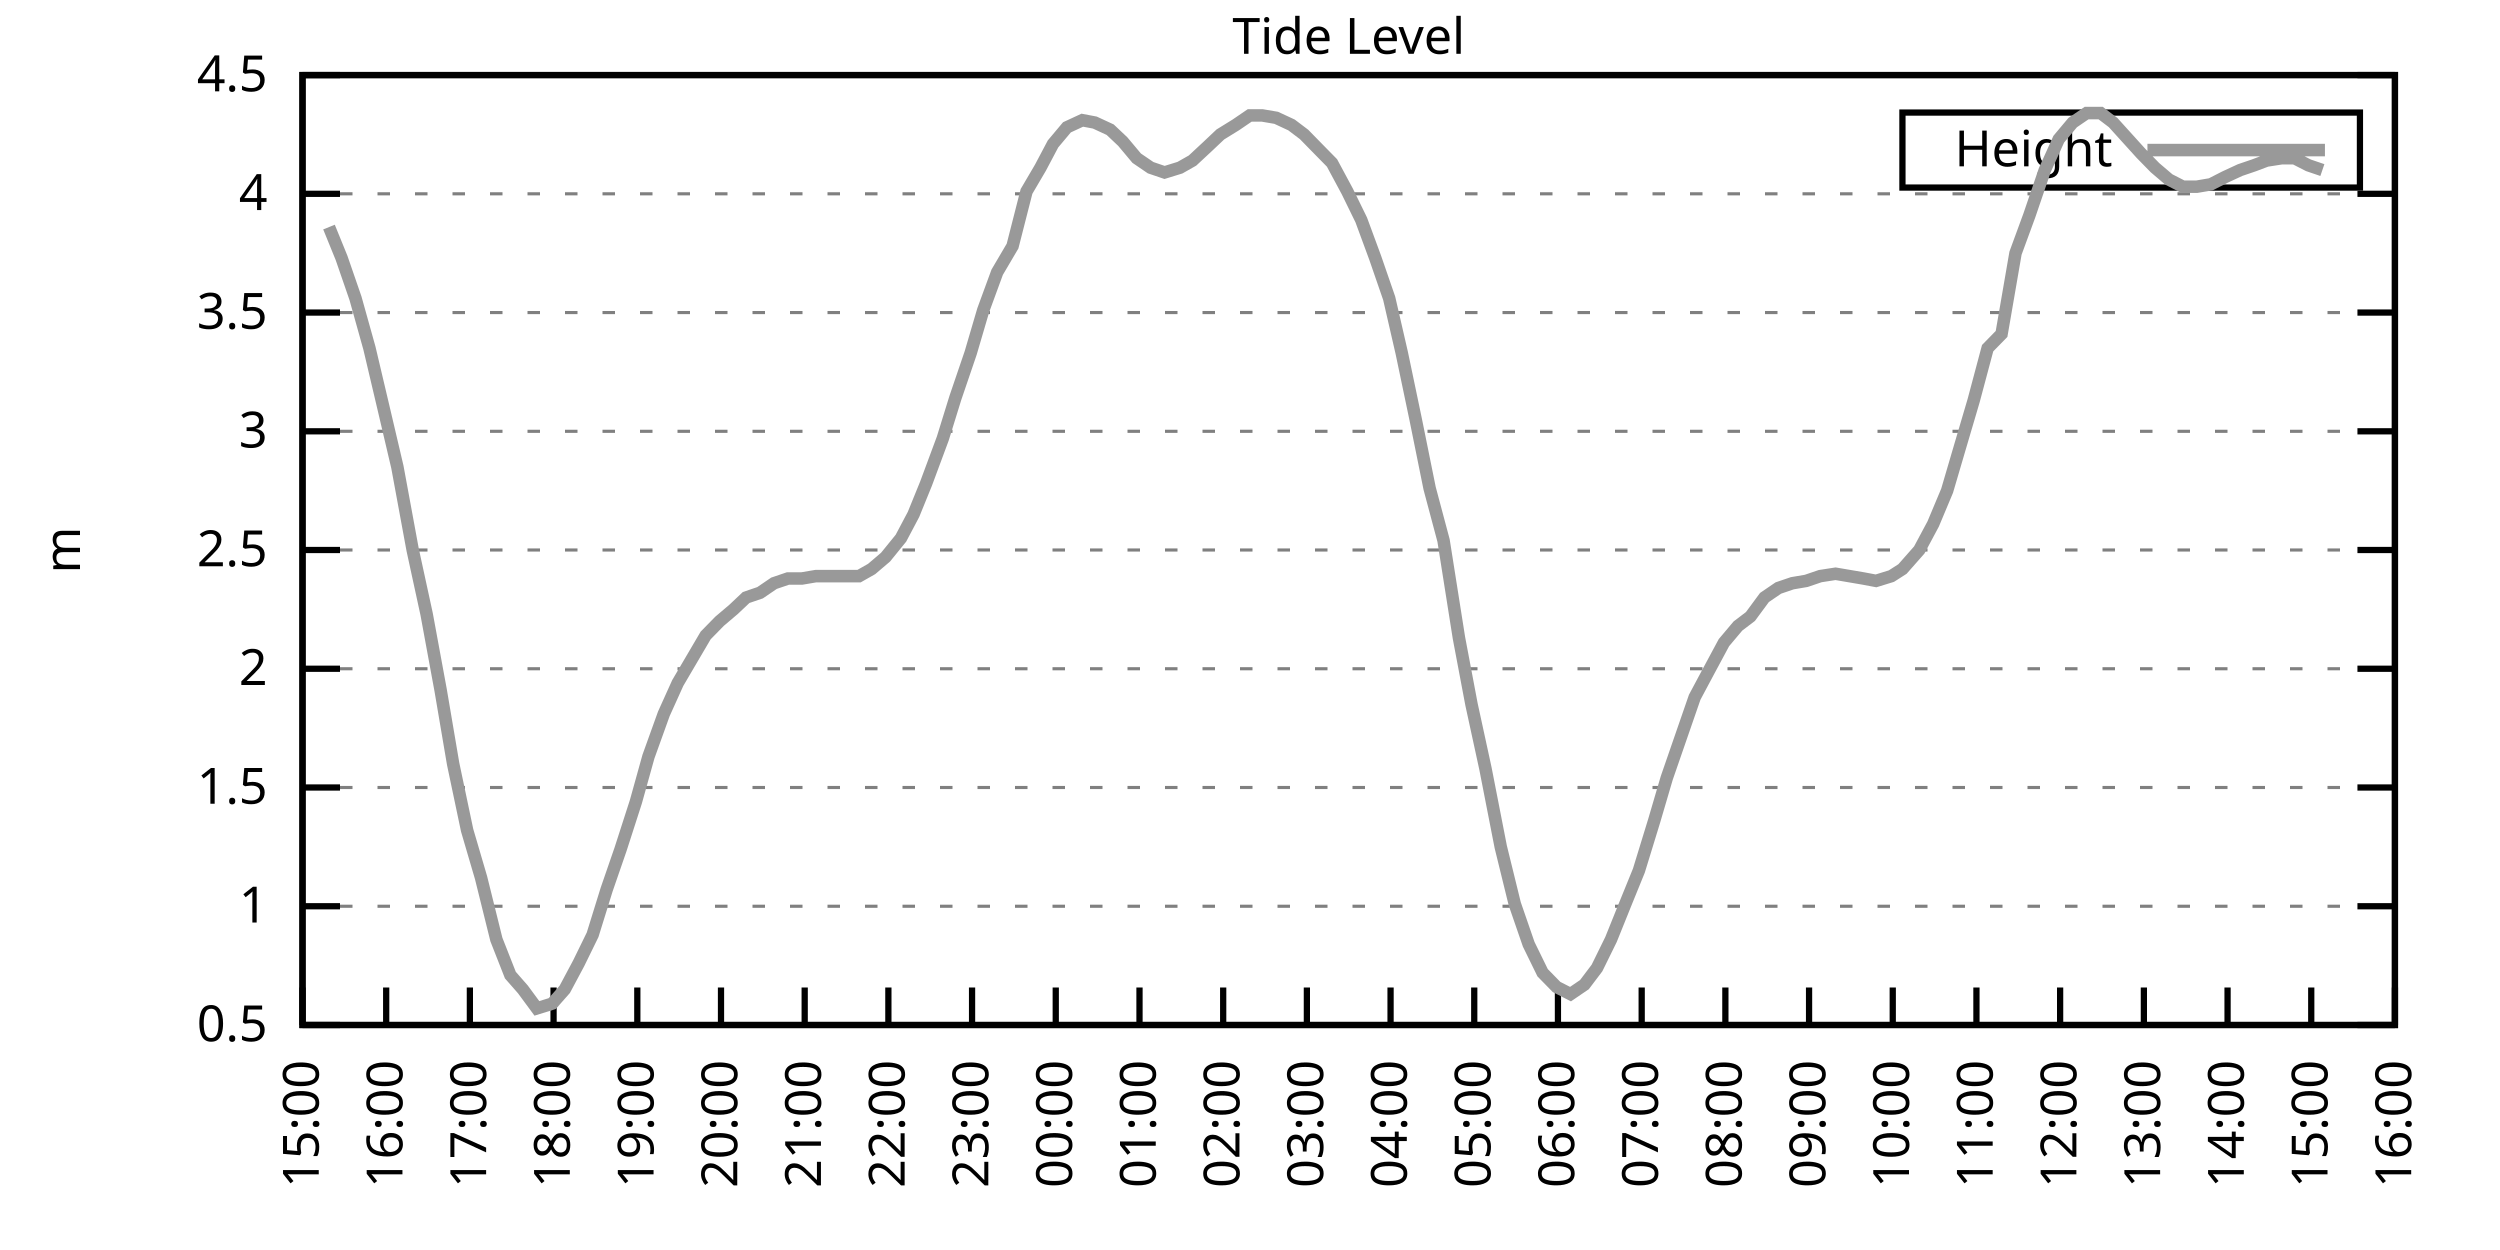
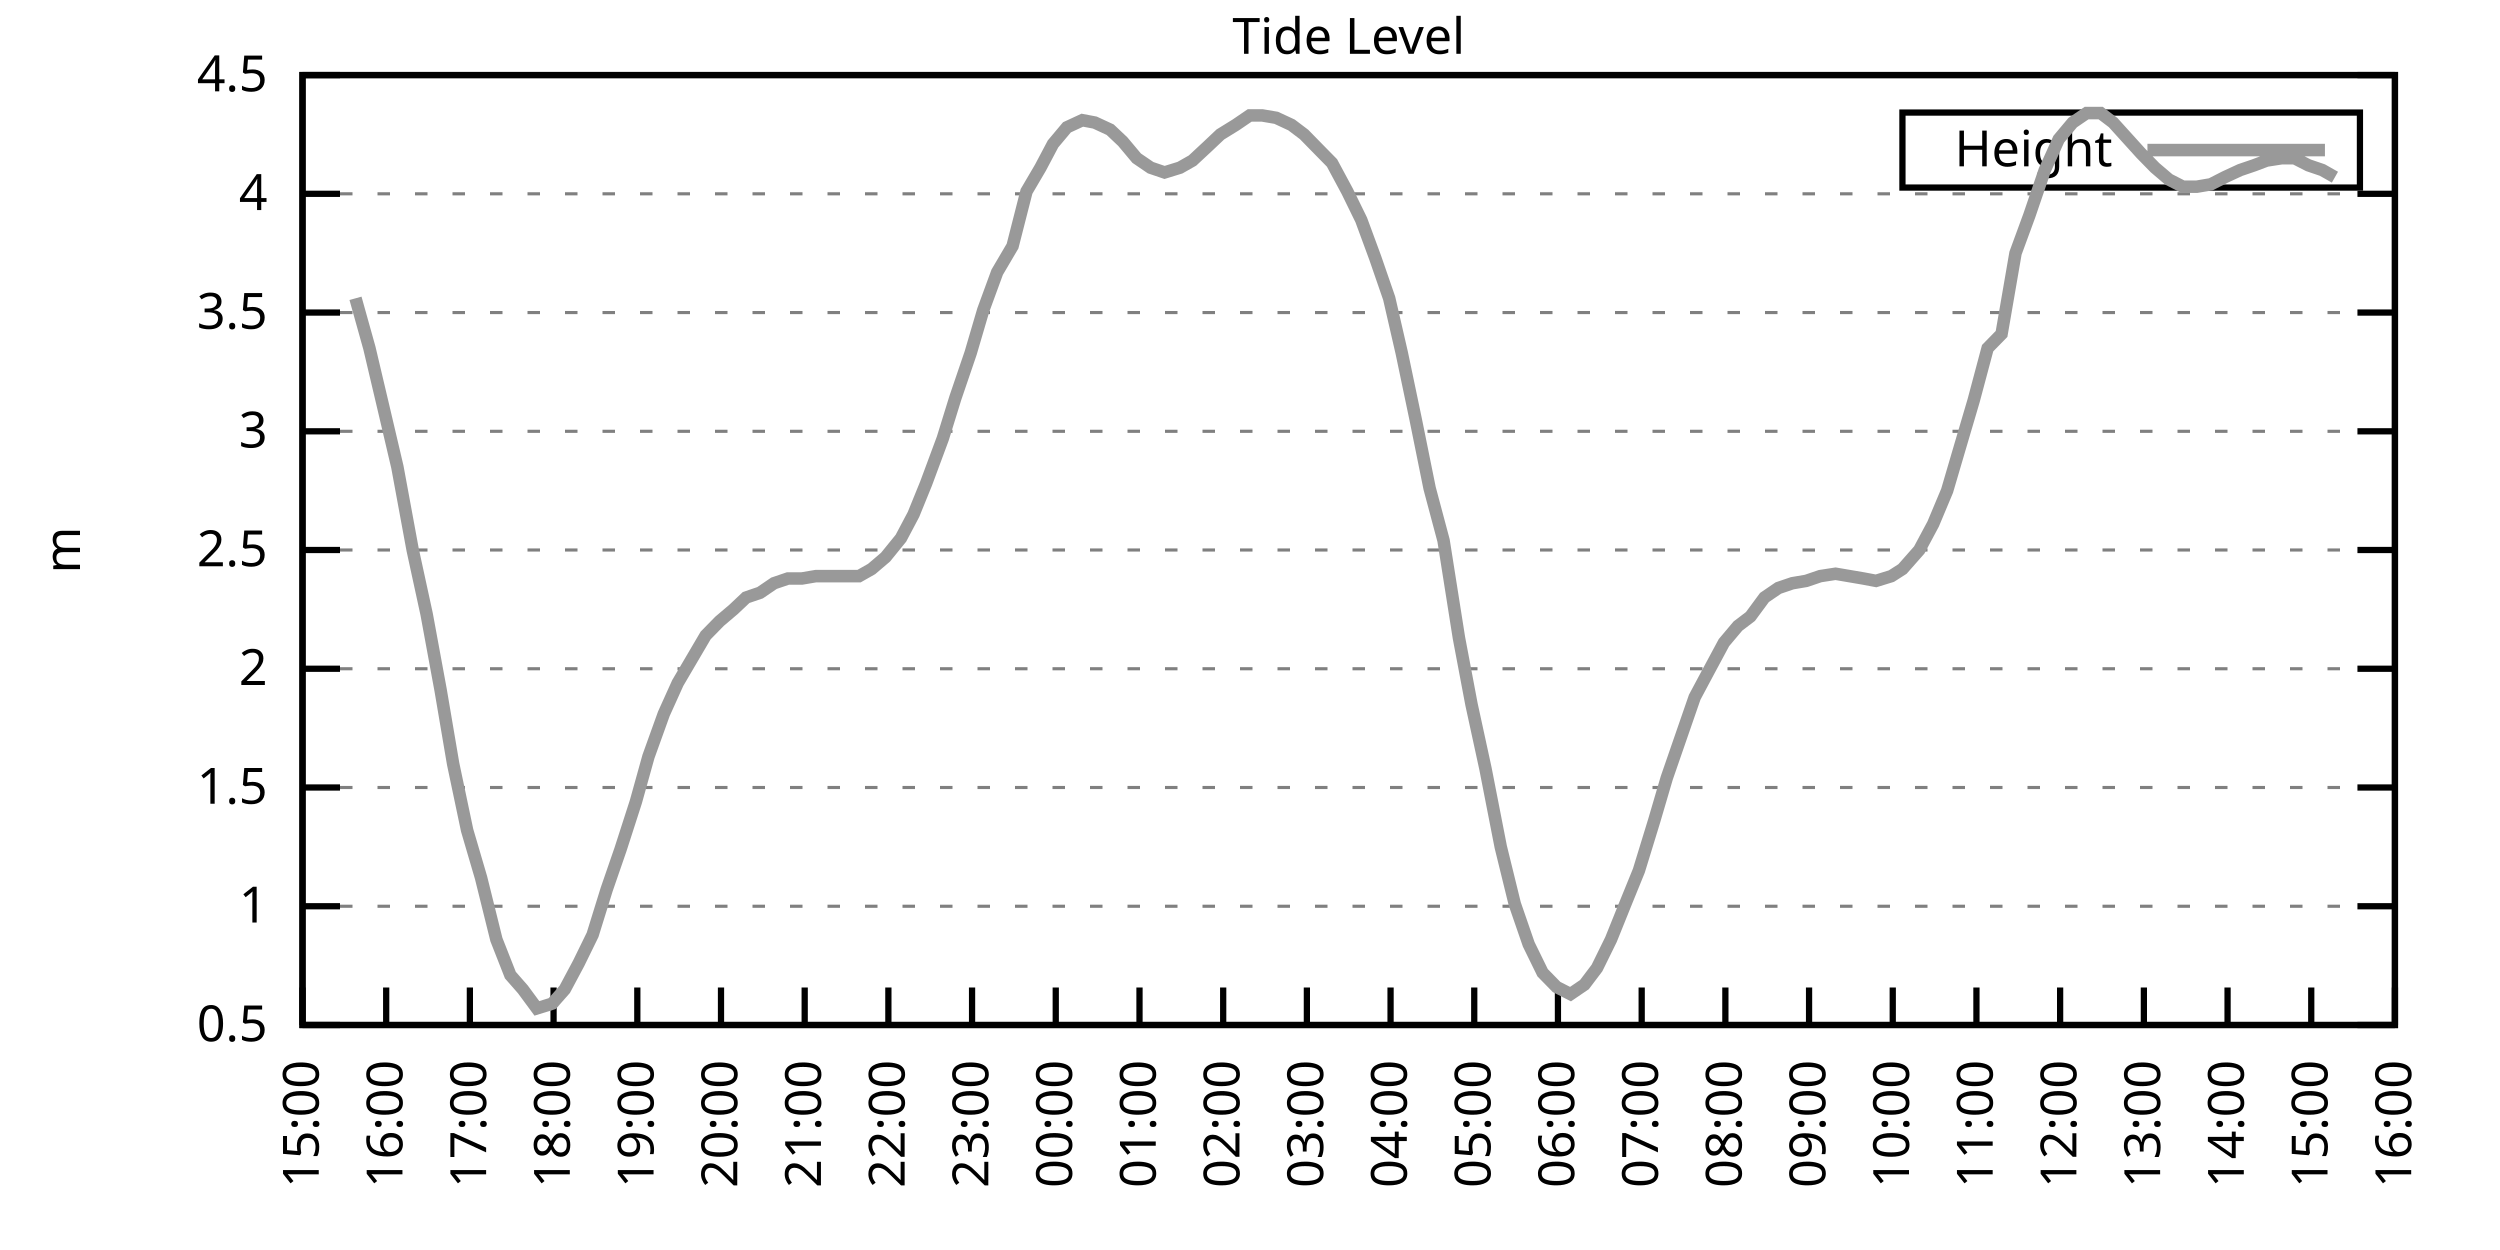
<svg xmlns="http://www.w3.org/2000/svg" xmlns:xlink="http://www.w3.org/1999/xlink" width="400" height="200" viewBox="0 0 400 200">
  <g id="gnuplot_canvas">
    <rect x="0" y="0" width="400" height="200" fill="none" />
    <defs>
      <circle id="gpDot" r="0.5" stroke-width="0.5" stroke="currentColor" />
      <path id="gpPt0" stroke-width="0.333" stroke="currentColor" d="M-1,0 h2 M0,-1 v2" />
      <path id="gpPt1" stroke-width="0.333" stroke="currentColor" d="M-1,-1 L1,1 M1,-1 L-1,1" />
      <path id="gpPt2" stroke-width="0.333" stroke="currentColor" d="M-1,0 L1,0 M0,-1 L0,1 M-1,-1 L1,1 M-1,1 L1,-1" />
      <rect id="gpPt3" stroke-width="0.333" stroke="currentColor" x="-1" y="-1" width="2" height="2" />
      <rect id="gpPt4" stroke-width="0.333" stroke="currentColor" fill="currentColor" x="-1" y="-1" width="2" height="2" />
      <circle id="gpPt5" stroke-width="0.333" stroke="currentColor" cx="0" cy="0" r="1" />
      <use xlink:href="#gpPt5" id="gpPt6" fill="currentColor" stroke="none" />
      <path id="gpPt7" stroke-width="0.333" stroke="currentColor" d="M0,-1.33 L-1.33,0.67 L1.33,0.67 z" />
      <use xlink:href="#gpPt7" id="gpPt8" fill="currentColor" stroke="none" />
      <use xlink:href="#gpPt7" id="gpPt9" stroke="currentColor" transform="rotate(180)" />
      <use xlink:href="#gpPt9" id="gpPt10" fill="currentColor" stroke="none" />
      <use xlink:href="#gpPt3" id="gpPt11" stroke="currentColor" transform="rotate(45)" />
      <use xlink:href="#gpPt11" id="gpPt12" fill="currentColor" stroke="none" />
      <path id="gpPt13" stroke-width="0.333" stroke="currentColor" d="M0,1.330 L1.265,0.411 L0.782,-1.067 L-0.782,-1.076 L-1.265,0.411 z" />
      <use xlink:href="#gpPt13" id="gpPt14" fill="currentColor" stroke="none" />
      <filter id="textbox" filterUnits="objectBoundingBox" x="0" y="0" height="1" width="1">
        <feFlood flood-color="white" flood-opacity="1" result="bgnd" />
        <feComposite in="SourceGraphic" in2="bgnd" operator="atop" />
      </filter>
      <filter id="greybox" filterUnits="objectBoundingBox" x="0" y="0" height="1" width="1">
        <feFlood flood-color="lightgrey" flood-opacity="1" result="grey" />
        <feComposite in="SourceGraphic" in2="grey" operator="atop" />
      </filter>
    </defs>
    <g fill="none" color="white" stroke="currentColor" stroke-width="1.00" stroke-linecap="butt" stroke-linejoin="miter">
</g>
    <g fill="none" color="black" stroke="currentColor" stroke-width="1.00" stroke-linecap="butt" stroke-linejoin="miter">
      <g stroke="none" shape-rendering="crispEdges">
        <polygon fill="rgb(255, 255, 255)" points="48.40,164.00 383.18,164.00 383.18,12.02 48.40,12.02 " />
      </g>
    </g>
    <g fill="none" color="black" stroke="currentColor" stroke-width="1.00" stroke-linecap="butt" stroke-linejoin="miter">
</g>
    <g fill="none" color="black" stroke="black" stroke-width="0.50" stroke-linecap="butt" stroke-linejoin="miter">
</g>
    <g fill="none" color="gray" stroke="currentColor" stroke-width="0.50" stroke-linecap="butt" stroke-linejoin="miter">
      <path stroke="gray" stroke-dasharray="2,4" class="gridline" d="M48.40,164.00 L383.19,164.00  " />
    </g>
    <g fill="none" color="gray" stroke="gray" stroke-width="1.00" stroke-linecap="butt" stroke-linejoin="miter">
</g>
    <g fill="none" color="black" stroke="currentColor" stroke-width="1.00" stroke-linecap="butt" stroke-linejoin="miter">
      <path stroke="black" d="M48.40,164.00 L54.40,164.00 M383.19,164.00 L377.19,164.00  " />
      <g transform="translate(42.80,166.60)" stroke="none" fill="black" font-family="Sans" font-size="8.00" text-anchor="end">
        <text>
          <tspan font-family="Sans"> 0.5</tspan>
        </text>
      </g>
    </g>
    <g fill="none" color="black" stroke="currentColor" stroke-width="1.00" stroke-linecap="butt" stroke-linejoin="miter">
</g>
    <g fill="none" color="black" stroke="black" stroke-width="0.50" stroke-linecap="butt" stroke-linejoin="miter">
</g>
    <g fill="none" color="gray" stroke="currentColor" stroke-width="0.50" stroke-linecap="butt" stroke-linejoin="miter">
      <path stroke="gray" stroke-dasharray="2,4" class="gridline" d="M48.40,145.00 L383.19,145.00  " />
    </g>
    <g fill="none" color="gray" stroke="gray" stroke-width="1.00" stroke-linecap="butt" stroke-linejoin="miter">
</g>
    <g fill="none" color="black" stroke="currentColor" stroke-width="1.00" stroke-linecap="butt" stroke-linejoin="miter">
      <path stroke="black" d="M48.40,145.00 L54.40,145.00 M383.19,145.00 L377.19,145.00  " />
      <g transform="translate(42.80,147.60)" stroke="none" fill="black" font-family="Sans" font-size="8.00" text-anchor="end">
        <text>
          <tspan font-family="Sans"> 1</tspan>
        </text>
      </g>
    </g>
    <g fill="none" color="black" stroke="currentColor" stroke-width="1.00" stroke-linecap="butt" stroke-linejoin="miter">
</g>
    <g fill="none" color="black" stroke="black" stroke-width="0.50" stroke-linecap="butt" stroke-linejoin="miter">
</g>
    <g fill="none" color="gray" stroke="currentColor" stroke-width="0.50" stroke-linecap="butt" stroke-linejoin="miter">
      <path stroke="gray" stroke-dasharray="2,4" class="gridline" d="M48.40,126.00 L383.19,126.00  " />
    </g>
    <g fill="none" color="gray" stroke="gray" stroke-width="1.00" stroke-linecap="butt" stroke-linejoin="miter">
</g>
    <g fill="none" color="black" stroke="currentColor" stroke-width="1.00" stroke-linecap="butt" stroke-linejoin="miter">
      <path stroke="black" d="M48.40,126.00 L54.40,126.00 M383.19,126.00 L377.19,126.00  " />
      <g transform="translate(42.80,128.60)" stroke="none" fill="black" font-family="Sans" font-size="8.00" text-anchor="end">
        <text>
          <tspan font-family="Sans"> 1.5</tspan>
        </text>
      </g>
    </g>
    <g fill="none" color="black" stroke="currentColor" stroke-width="1.00" stroke-linecap="butt" stroke-linejoin="miter">
</g>
    <g fill="none" color="black" stroke="black" stroke-width="0.50" stroke-linecap="butt" stroke-linejoin="miter">
</g>
    <g fill="none" color="gray" stroke="currentColor" stroke-width="0.50" stroke-linecap="butt" stroke-linejoin="miter">
      <path stroke="gray" stroke-dasharray="2,4" class="gridline" d="M48.40,107.00 L383.19,107.00  " />
    </g>
    <g fill="none" color="gray" stroke="gray" stroke-width="1.00" stroke-linecap="butt" stroke-linejoin="miter">
</g>
    <g fill="none" color="black" stroke="currentColor" stroke-width="1.00" stroke-linecap="butt" stroke-linejoin="miter">
      <path stroke="black" d="M48.40,107.00 L54.40,107.00 M383.19,107.00 L377.19,107.00  " />
      <g transform="translate(42.80,109.60)" stroke="none" fill="black" font-family="Sans" font-size="8.00" text-anchor="end">
        <text>
          <tspan font-family="Sans"> 2</tspan>
        </text>
      </g>
    </g>
    <g fill="none" color="black" stroke="currentColor" stroke-width="1.00" stroke-linecap="butt" stroke-linejoin="miter">
</g>
    <g fill="none" color="black" stroke="black" stroke-width="0.50" stroke-linecap="butt" stroke-linejoin="miter">
</g>
    <g fill="none" color="gray" stroke="currentColor" stroke-width="0.50" stroke-linecap="butt" stroke-linejoin="miter">
      <path stroke="gray" stroke-dasharray="2,4" class="gridline" d="M48.40,88.00 L383.19,88.00  " />
    </g>
    <g fill="none" color="gray" stroke="gray" stroke-width="1.00" stroke-linecap="butt" stroke-linejoin="miter">
</g>
    <g fill="none" color="black" stroke="currentColor" stroke-width="1.00" stroke-linecap="butt" stroke-linejoin="miter">
      <path stroke="black" d="M48.40,88.00 L54.40,88.00 M383.19,88.00 L377.19,88.00  " />
      <g transform="translate(42.80,90.60)" stroke="none" fill="black" font-family="Sans" font-size="8.00" text-anchor="end">
        <text>
          <tspan font-family="Sans"> 2.5</tspan>
        </text>
      </g>
    </g>
    <g fill="none" color="black" stroke="currentColor" stroke-width="1.00" stroke-linecap="butt" stroke-linejoin="miter">
</g>
    <g fill="none" color="black" stroke="black" stroke-width="0.50" stroke-linecap="butt" stroke-linejoin="miter">
</g>
    <g fill="none" color="gray" stroke="currentColor" stroke-width="0.50" stroke-linecap="butt" stroke-linejoin="miter">
      <path stroke="gray" stroke-dasharray="2,4" class="gridline" d="M48.40,69.01 L383.19,69.01  " />
    </g>
    <g fill="none" color="gray" stroke="gray" stroke-width="1.00" stroke-linecap="butt" stroke-linejoin="miter">
</g>
    <g fill="none" color="black" stroke="currentColor" stroke-width="1.00" stroke-linecap="butt" stroke-linejoin="miter">
      <path stroke="black" d="M48.40,69.01 L54.40,69.01 M383.19,69.01 L377.19,69.01  " />
      <g transform="translate(42.80,71.61)" stroke="none" fill="black" font-family="Sans" font-size="8.00" text-anchor="end">
        <text>
          <tspan font-family="Sans"> 3</tspan>
        </text>
      </g>
    </g>
    <g fill="none" color="black" stroke="currentColor" stroke-width="1.00" stroke-linecap="butt" stroke-linejoin="miter">
</g>
    <g fill="none" color="black" stroke="black" stroke-width="0.50" stroke-linecap="butt" stroke-linejoin="miter">
</g>
    <g fill="none" color="gray" stroke="currentColor" stroke-width="0.50" stroke-linecap="butt" stroke-linejoin="miter">
      <path stroke="gray" stroke-dasharray="2,4" class="gridline" d="M48.40,50.01 L383.19,50.01  " />
    </g>
    <g fill="none" color="gray" stroke="gray" stroke-width="1.00" stroke-linecap="butt" stroke-linejoin="miter">
</g>
    <g fill="none" color="black" stroke="currentColor" stroke-width="1.00" stroke-linecap="butt" stroke-linejoin="miter">
      <path stroke="black" d="M48.40,50.01 L54.40,50.01 M383.19,50.01 L377.19,50.01  " />
      <g transform="translate(42.80,52.61)" stroke="none" fill="black" font-family="Sans" font-size="8.00" text-anchor="end">
        <text>
          <tspan font-family="Sans"> 3.5</tspan>
        </text>
      </g>
    </g>
    <g fill="none" color="black" stroke="currentColor" stroke-width="1.00" stroke-linecap="butt" stroke-linejoin="miter">
</g>
    <g fill="none" color="black" stroke="black" stroke-width="0.50" stroke-linecap="butt" stroke-linejoin="miter">
</g>
    <g fill="none" color="gray" stroke="currentColor" stroke-width="0.50" stroke-linecap="butt" stroke-linejoin="miter">
      <path stroke="gray" stroke-dasharray="2,4" class="gridline" d="M48.40,31.01 L383.19,31.01  " />
    </g>
    <g fill="none" color="gray" stroke="gray" stroke-width="1.00" stroke-linecap="butt" stroke-linejoin="miter">
</g>
    <g fill="none" color="black" stroke="currentColor" stroke-width="1.00" stroke-linecap="butt" stroke-linejoin="miter">
      <path stroke="black" d="M48.40,31.01 L54.40,31.01 M383.19,31.01 L377.19,31.01  " />
      <g transform="translate(42.80,33.61)" stroke="none" fill="black" font-family="Sans" font-size="8.00" text-anchor="end">
        <text>
          <tspan font-family="Sans"> 4</tspan>
        </text>
      </g>
    </g>
    <g fill="none" color="black" stroke="currentColor" stroke-width="1.00" stroke-linecap="butt" stroke-linejoin="miter">
</g>
    <g fill="none" color="black" stroke="black" stroke-width="0.50" stroke-linecap="butt" stroke-linejoin="miter">
</g>
    <g fill="none" color="gray" stroke="currentColor" stroke-width="0.50" stroke-linecap="butt" stroke-linejoin="miter">
      <path stroke="gray" stroke-dasharray="2,4" class="gridline" d="M48.40,12.01 L383.19,12.01  " />
    </g>
    <g fill="none" color="gray" stroke="gray" stroke-width="1.00" stroke-linecap="butt" stroke-linejoin="miter">
</g>
    <g fill="none" color="black" stroke="currentColor" stroke-width="1.00" stroke-linecap="butt" stroke-linejoin="miter">
      <path stroke="black" d="M48.40,12.01 L54.40,12.01 M383.19,12.01 L377.19,12.01  " />
      <g transform="translate(42.80,14.61)" stroke="none" fill="black" font-family="Sans" font-size="8.00" text-anchor="end">
        <text>
          <tspan font-family="Sans"> 4.5</tspan>
        </text>
      </g>
    </g>
    <g fill="none" color="black" stroke="currentColor" stroke-width="1.00" stroke-linecap="butt" stroke-linejoin="miter">
      <path stroke="black" d="M48.40,164.00 L48.40,158.00  " />
      <g transform="translate(51.00,169.60) rotate(270.00)" stroke="none" fill="black" font-family="Sans" font-size="8.00" text-anchor="end">
        <text>
          <tspan font-family="Sans">15:00</tspan>
        </text>
      </g>
    </g>
    <g fill="none" color="black" stroke="currentColor" stroke-width="1.00" stroke-linecap="butt" stroke-linejoin="miter">
      <path stroke="black" d="M61.79,164.00 L61.79,158.00  " />
      <g transform="translate(64.39,169.60) rotate(270.00)" stroke="none" fill="black" font-family="Sans" font-size="8.00" text-anchor="end">
        <text>
          <tspan font-family="Sans">16:00</tspan>
        </text>
      </g>
    </g>
    <g fill="none" color="black" stroke="currentColor" stroke-width="1.00" stroke-linecap="butt" stroke-linejoin="miter">
      <path stroke="black" d="M75.18,164.00 L75.18,158.00  " />
      <g transform="translate(77.78,169.60) rotate(270.00)" stroke="none" fill="black" font-family="Sans" font-size="8.00" text-anchor="end">
        <text>
          <tspan font-family="Sans">17:00</tspan>
        </text>
      </g>
    </g>
    <g fill="none" color="black" stroke="currentColor" stroke-width="1.00" stroke-linecap="butt" stroke-linejoin="miter">
      <path stroke="black" d="M88.57,164.00 L88.57,158.00  " />
      <g transform="translate(91.17,169.60) rotate(270.00)" stroke="none" fill="black" font-family="Sans" font-size="8.00" text-anchor="end">
        <text>
          <tspan font-family="Sans">18:00</tspan>
        </text>
      </g>
    </g>
    <g fill="none" color="black" stroke="currentColor" stroke-width="1.00" stroke-linecap="butt" stroke-linejoin="miter">
      <path stroke="black" d="M101.97,164.00 L101.97,158.00  " />
      <g transform="translate(104.57,169.60) rotate(270.00)" stroke="none" fill="black" font-family="Sans" font-size="8.00" text-anchor="end">
        <text>
          <tspan font-family="Sans">19:00</tspan>
        </text>
      </g>
    </g>
    <g fill="none" color="black" stroke="currentColor" stroke-width="1.00" stroke-linecap="butt" stroke-linejoin="miter">
      <path stroke="black" d="M115.36,164.00 L115.36,158.00  " />
      <g transform="translate(117.96,169.60) rotate(270.00)" stroke="none" fill="black" font-family="Sans" font-size="8.00" text-anchor="end">
        <text>
          <tspan font-family="Sans">20:00</tspan>
        </text>
      </g>
    </g>
    <g fill="none" color="black" stroke="currentColor" stroke-width="1.00" stroke-linecap="butt" stroke-linejoin="miter">
      <path stroke="black" d="M128.75,164.00 L128.75,158.00  " />
      <g transform="translate(131.35,169.60) rotate(270.00)" stroke="none" fill="black" font-family="Sans" font-size="8.00" text-anchor="end">
        <text>
          <tspan font-family="Sans">21:00</tspan>
        </text>
      </g>
    </g>
    <g fill="none" color="black" stroke="currentColor" stroke-width="1.00" stroke-linecap="butt" stroke-linejoin="miter">
      <path stroke="black" d="M142.14,164.00 L142.14,158.00  " />
      <g transform="translate(144.74,169.60) rotate(270.00)" stroke="none" fill="black" font-family="Sans" font-size="8.00" text-anchor="end">
        <text>
          <tspan font-family="Sans">22:00</tspan>
        </text>
      </g>
    </g>
    <g fill="none" color="black" stroke="currentColor" stroke-width="1.00" stroke-linecap="butt" stroke-linejoin="miter">
      <path stroke="black" d="M155.53,164.00 L155.53,158.00  " />
      <g transform="translate(158.13,169.60) rotate(270.00)" stroke="none" fill="black" font-family="Sans" font-size="8.00" text-anchor="end">
        <text>
          <tspan font-family="Sans">23:00</tspan>
        </text>
      </g>
    </g>
    <g fill="none" color="black" stroke="currentColor" stroke-width="1.00" stroke-linecap="butt" stroke-linejoin="miter">
      <path stroke="black" d="M168.92,164.00 L168.92,158.00  " />
      <g transform="translate(171.52,169.60) rotate(270.00)" stroke="none" fill="black" font-family="Sans" font-size="8.00" text-anchor="end">
        <text>
          <tspan font-family="Sans">00:00</tspan>
        </text>
      </g>
    </g>
    <g fill="none" color="black" stroke="currentColor" stroke-width="1.00" stroke-linecap="butt" stroke-linejoin="miter">
      <path stroke="black" d="M182.32,164.00 L182.32,158.00  " />
      <g transform="translate(184.92,169.60) rotate(270.00)" stroke="none" fill="black" font-family="Sans" font-size="8.00" text-anchor="end">
        <text>
          <tspan font-family="Sans">01:00</tspan>
        </text>
      </g>
    </g>
    <g fill="none" color="black" stroke="currentColor" stroke-width="1.00" stroke-linecap="butt" stroke-linejoin="miter">
      <path stroke="black" d="M195.71,164.00 L195.71,158.00  " />
      <g transform="translate(198.31,169.60) rotate(270.00)" stroke="none" fill="black" font-family="Sans" font-size="8.00" text-anchor="end">
        <text>
          <tspan font-family="Sans">02:00</tspan>
        </text>
      </g>
    </g>
    <g fill="none" color="black" stroke="currentColor" stroke-width="1.00" stroke-linecap="butt" stroke-linejoin="miter">
      <path stroke="black" d="M209.10,164.00 L209.10,158.00  " />
      <g transform="translate(211.70,169.60) rotate(270.00)" stroke="none" fill="black" font-family="Sans" font-size="8.00" text-anchor="end">
        <text>
          <tspan font-family="Sans">03:00</tspan>
        </text>
      </g>
    </g>
    <g fill="none" color="black" stroke="currentColor" stroke-width="1.00" stroke-linecap="butt" stroke-linejoin="miter">
      <path stroke="black" d="M222.49,164.00 L222.49,158.00  " />
      <g transform="translate(225.09,169.60) rotate(270.00)" stroke="none" fill="black" font-family="Sans" font-size="8.00" text-anchor="end">
        <text>
          <tspan font-family="Sans">04:00</tspan>
        </text>
      </g>
    </g>
    <g fill="none" color="black" stroke="currentColor" stroke-width="1.00" stroke-linecap="butt" stroke-linejoin="miter">
      <path stroke="black" d="M235.88,164.00 L235.88,158.00  " />
      <g transform="translate(238.48,169.60) rotate(270.00)" stroke="none" fill="black" font-family="Sans" font-size="8.00" text-anchor="end">
        <text>
          <tspan font-family="Sans">05:00</tspan>
        </text>
      </g>
    </g>
    <g fill="none" color="black" stroke="currentColor" stroke-width="1.00" stroke-linecap="butt" stroke-linejoin="miter">
      <path stroke="black" d="M249.27,164.00 L249.27,158.00  " />
      <g transform="translate(251.87,169.60) rotate(270.00)" stroke="none" fill="black" font-family="Sans" font-size="8.00" text-anchor="end">
        <text>
          <tspan font-family="Sans">06:00</tspan>
        </text>
      </g>
    </g>
    <g fill="none" color="black" stroke="currentColor" stroke-width="1.00" stroke-linecap="butt" stroke-linejoin="miter">
      <path stroke="black" d="M262.67,164.00 L262.67,158.00  " />
      <g transform="translate(265.27,169.60) rotate(270.00)" stroke="none" fill="black" font-family="Sans" font-size="8.00" text-anchor="end">
        <text>
          <tspan font-family="Sans">07:00</tspan>
        </text>
      </g>
    </g>
    <g fill="none" color="black" stroke="currentColor" stroke-width="1.00" stroke-linecap="butt" stroke-linejoin="miter">
      <path stroke="black" d="M276.06,164.00 L276.06,158.00  " />
      <g transform="translate(278.66,169.60) rotate(270.00)" stroke="none" fill="black" font-family="Sans" font-size="8.00" text-anchor="end">
        <text>
          <tspan font-family="Sans">08:00</tspan>
        </text>
      </g>
    </g>
    <g fill="none" color="black" stroke="currentColor" stroke-width="1.00" stroke-linecap="butt" stroke-linejoin="miter">
      <path stroke="black" d="M289.45,164.00 L289.45,158.00  " />
      <g transform="translate(292.05,169.60) rotate(270.00)" stroke="none" fill="black" font-family="Sans" font-size="8.00" text-anchor="end">
        <text>
          <tspan font-family="Sans">09:00</tspan>
        </text>
      </g>
    </g>
    <g fill="none" color="black" stroke="currentColor" stroke-width="1.00" stroke-linecap="butt" stroke-linejoin="miter">
      <path stroke="black" d="M302.84,164.00 L302.84,158.00  " />
      <g transform="translate(305.44,169.60) rotate(270.00)" stroke="none" fill="black" font-family="Sans" font-size="8.00" text-anchor="end">
        <text>
          <tspan font-family="Sans">10:00</tspan>
        </text>
      </g>
    </g>
    <g fill="none" color="black" stroke="currentColor" stroke-width="1.00" stroke-linecap="butt" stroke-linejoin="miter">
      <path stroke="black" d="M316.23,164.00 L316.23,158.00  " />
      <g transform="translate(318.83,169.60) rotate(270.00)" stroke="none" fill="black" font-family="Sans" font-size="8.00" text-anchor="end">
        <text>
          <tspan font-family="Sans">11:00</tspan>
        </text>
      </g>
    </g>
    <g fill="none" color="black" stroke="currentColor" stroke-width="1.00" stroke-linecap="butt" stroke-linejoin="miter">
      <path stroke="black" d="M329.62,164.00 L329.62,158.00  " />
      <g transform="translate(332.22,169.60) rotate(270.00)" stroke="none" fill="black" font-family="Sans" font-size="8.00" text-anchor="end">
        <text>
          <tspan font-family="Sans">12:00</tspan>
        </text>
      </g>
    </g>
    <g fill="none" color="black" stroke="currentColor" stroke-width="1.00" stroke-linecap="butt" stroke-linejoin="miter">
      <path stroke="black" d="M343.02,164.00 L343.02,158.00  " />
      <g transform="translate(345.62,169.60) rotate(270.00)" stroke="none" fill="black" font-family="Sans" font-size="8.00" text-anchor="end">
        <text>
          <tspan font-family="Sans">13:00</tspan>
        </text>
      </g>
    </g>
    <g fill="none" color="black" stroke="currentColor" stroke-width="1.00" stroke-linecap="butt" stroke-linejoin="miter">
      <path stroke="black" d="M356.41,164.00 L356.41,158.00  " />
      <g transform="translate(359.01,169.60) rotate(270.00)" stroke="none" fill="black" font-family="Sans" font-size="8.00" text-anchor="end">
        <text>
          <tspan font-family="Sans">14:00</tspan>
        </text>
      </g>
    </g>
    <g fill="none" color="black" stroke="currentColor" stroke-width="1.00" stroke-linecap="butt" stroke-linejoin="miter">
      <path stroke="black" d="M369.80,164.00 L369.80,158.00  " />
      <g transform="translate(372.40,169.60) rotate(270.00)" stroke="none" fill="black" font-family="Sans" font-size="8.00" text-anchor="end">
        <text>
          <tspan font-family="Sans">15:00</tspan>
        </text>
      </g>
    </g>
    <g fill="none" color="black" stroke="currentColor" stroke-width="1.00" stroke-linecap="butt" stroke-linejoin="miter">
      <path stroke="black" d="M383.19,164.00 L383.19,158.00  " />
      <g transform="translate(385.79,169.60) rotate(270.00)" stroke="none" fill="black" font-family="Sans" font-size="8.00" text-anchor="end">
        <text>
          <tspan font-family="Sans">16:00</tspan>
        </text>
      </g>
    </g>
    <g fill="none" color="black" stroke="currentColor" stroke-width="1.00" stroke-linecap="butt" stroke-linejoin="miter">
</g>
    <g fill="none" color="black" stroke="currentColor" stroke-width="1.00" stroke-linecap="butt" stroke-linejoin="miter">
      <path stroke="black" d="M48.40,12.01 L48.40,164.00 L383.19,164.00 L383.19,12.01 L48.40,12.01 Z  " />
    </g>
    <g fill="none" color="black" stroke="currentColor" stroke-width="1.00" stroke-linecap="butt" stroke-linejoin="miter">
</g>
    <g fill="none" color="black" stroke="currentColor" stroke-width="1.00" stroke-linecap="butt" stroke-linejoin="miter">
      <path stroke="black" d="M304.39,30.01 L304.39,18.01 L377.59,18.01 L377.59,30.01 L304.39,30.01 Z  " />
    </g>
    <g id="Tide_level_plot_1">
      <g fill="none" color="white" stroke="black" stroke-width="2.00" stroke-linecap="butt" stroke-linejoin="miter">
</g>
      <g fill="none" color="black" stroke="currentColor" stroke-width="2.00" stroke-linecap="butt" stroke-linejoin="miter">
        <g transform="translate(337.99,26.61)" stroke="none" fill="black" font-family="Sans" font-size="8.00" text-anchor="end">
          <text>
            <tspan font-family="Sans">Height</tspan>
          </text>
        </g>
      </g>
      <g fill="none" color="black" stroke="currentColor" stroke-width="2.00" stroke-linecap="butt" stroke-linejoin="miter">
-         <path stroke="rgb(153, 153, 153)" d="M343.59,24.01 L371.99,24.01 M52.64,36.33 L54.65,41.27 L56.88,47.73 L59.11,55.71 L61.35,65.21 L63.58,74.71   L66.03,88.00 L68.26,98.26 L70.50,110.42 L72.50,122.20 L74.74,132.84 L76.97,140.44 L79.42,150.32 L81.66,156.02   L83.66,158.30 L85.90,161.34 L88.35,160.58 L90.36,158.30 L92.59,154.12 L94.82,149.56 L97.06,142.34 L99.29,135.88   L101.74,128.28 L103.75,121.06 L106.21,114.22 L108.44,109.28 L110.67,105.48 L112.90,101.68 L115.13,99.40 L117.37,97.50   L119.38,95.60 L121.61,94.84 L123.84,93.32 L126.07,92.56 L128.30,92.56 L130.54,92.18 L132.99,92.18 L135.22,92.18   L137.45,92.18 L139.46,91.04 L141.69,89.14 L144.15,86.11 L146.16,82.31 L148.17,77.37 L150.85,70.15 L152.85,63.69   L155.31,56.47 L157.32,49.63 L159.55,43.55 L162.01,39.37 L164.24,30.63 L166.47,26.83 L168.48,23.03 L170.71,20.37   L173.17,19.23 L175.17,19.61 L177.63,20.75 L179.64,22.65 L181.87,25.31 L184.10,26.83 L186.33,27.59 L188.79,26.83   L190.80,25.69 L193.25,23.41 L195.26,21.51 L197.72,19.99 L199.95,18.47 L201.96,18.47 L204.19,18.85 L206.64,19.99   L208.65,21.51 L210.88,23.79 L213.12,26.07 L215.57,30.63 L217.80,35.19 L220.04,41.27 L222.27,47.73 L224.28,56.47   L226.51,67.11 L228.74,78.13 L230.97,86.49 L233.43,102.06 L235.44,112.70 L237.67,122.96 L240.12,135.50 L242.36,144.62   L244.59,151.08 L246.82,155.64 L249.05,157.92 L251.28,159.06 L253.51,157.54 L255.52,154.88 L257.76,150.32 L260.21,144.24   L262.22,139.30 L264.67,131.32 L266.68,124.48 L271.15,111.56 L273.38,107.38 L275.83,102.82 L278.07,100.16 L280.07,98.64   L282.31,95.60 L284.54,94.08 L286.77,93.32 L289.00,92.94 L291.23,92.18 L293.69,91.80 L295.92,92.18 L298.15,92.56   L300.16,92.94 L302.62,92.18 L304.40,91.04 L307.08,88.00 L309.31,83.83 L311.54,78.51 L313.55,71.67 L315.79,64.07   L318.02,55.71 L320.25,53.43 L322.48,40.51 L324.71,34.43 L327.17,27.21 L329.40,22.27 L331.63,19.61 L333.86,18.09   L336.10,18.09 L338.10,19.61 L342.57,24.55 L344.80,26.83 L347.03,28.73 L349.26,29.87 L351.50,29.87 L353.73,29.49   L355.96,28.35 L358.42,27.21 L360.65,26.45 L362.66,25.69 L365.11,25.31 L367.12,25.31 L369.35,26.45 L371.58,27.21    " />
+         <path stroke="rgb(153, 153, 153)" d="M343.59,24.01 L371.99,24.01 M56.88,47.73 L59.11,55.71 L61.35,65.21 L63.58,74.71 L66.03,88.00 L68.26,98.26   L70.50,110.42 L72.50,122.20 L74.74,132.84 L76.97,140.44 L79.42,150.32 L81.66,156.02 L83.66,158.30 L85.90,161.34   L88.35,160.58 L90.36,158.30 L92.59,154.12 L94.82,149.56 L97.06,142.34 L99.29,135.88 L101.74,128.28 L103.75,121.06   L106.21,114.22 L108.44,109.28 L110.67,105.48 L112.90,101.68 L115.13,99.40 L117.37,97.50 L119.38,95.60 L121.61,94.84   L123.84,93.32 L126.07,92.56 L128.30,92.56 L130.54,92.18 L132.99,92.18 L135.22,92.18 L137.45,92.18 L139.46,91.04   L141.69,89.14 L144.15,86.11 L146.16,82.31 L148.17,77.37 L150.85,70.15 L152.85,63.69 L155.31,56.47 L157.32,49.63   L159.55,43.55 L162.01,39.37 L164.24,30.63 L166.47,26.83 L168.48,23.03 L170.71,20.37 L173.17,19.23 L175.17,19.61   L177.63,20.75 L179.64,22.65 L181.87,25.31 L184.10,26.83 L186.33,27.59 L188.79,26.83 L190.80,25.69 L193.25,23.41   L195.26,21.51 L197.72,19.99 L199.95,18.47 L201.96,18.47 L204.19,18.85 L206.64,19.99 L208.65,21.51 L210.88,23.79   L213.12,26.07 L215.57,30.63 L217.80,35.19 L220.04,41.27 L222.27,47.73 L224.28,56.47 L226.51,67.11 L228.74,78.13   L230.97,86.49 L233.43,102.06 L235.44,112.70 L237.67,122.96 L240.12,135.50 L242.36,144.62 L244.59,151.08 L246.82,155.64   L249.05,157.92 L251.28,159.06 L253.51,157.54 L255.52,154.88 L257.76,150.32 L260.21,144.24 L262.22,139.30 L264.67,131.32   L266.68,124.48 L271.15,111.56 L273.38,107.38 L275.83,102.82 L278.07,100.16 L280.07,98.64 L282.31,95.60 L284.54,94.08   L286.77,93.32 L289.00,92.94 L291.23,92.18 L293.69,91.80 L295.92,92.18 L298.15,92.56 L300.16,92.94 L302.62,92.18   L304.40,91.04 L307.08,88.00 L309.31,83.83 L311.54,78.51 L313.55,71.67 L315.79,64.07 L318.02,55.71 L320.25,53.43   L322.48,40.51 L324.71,34.43 L327.17,27.21 L329.40,22.27 L331.63,19.61 L333.86,18.09 L336.10,18.09 L338.10,19.61   L342.57,24.55 L344.80,26.83 L347.03,28.73 L349.26,29.87 L351.50,29.87 L353.73,29.49 L355.96,28.35 L358.42,27.21   L360.65,26.45 L362.66,25.69 L365.11,25.31 L367.12,25.31 L369.35,26.45 L371.58,27.21 L373.59,28.35  " />
      </g>
    </g>
    <g fill="none" color="black" stroke="currentColor" stroke-width="2.00" stroke-linecap="butt" stroke-linejoin="miter">
</g>
    <g fill="none" color="black" stroke="black" stroke-width="1.00" stroke-linecap="butt" stroke-linejoin="miter">
</g>
    <g fill="none" color="black" stroke="currentColor" stroke-width="1.00" stroke-linecap="butt" stroke-linejoin="miter">
      <path stroke="black" d="M48.40,12.01 L48.40,164.00 L383.19,164.00 L383.19,12.01 L48.40,12.01 Z  " />
      <g transform="translate(12.80,88.01) rotate(270.00)" stroke="none" fill="black" font-family="Sans" font-size="8.00" text-anchor="middle">
        <text>
          <tspan font-family="Sans">m</tspan>
        </text>
      </g>
    </g>
    <g fill="none" color="black" stroke="currentColor" stroke-width="1.00" stroke-linecap="butt" stroke-linejoin="miter">
</g>
    <g fill="none" color="black" stroke="currentColor" stroke-width="1.00" stroke-linecap="butt" stroke-linejoin="miter">
      <g transform="translate(215.79,8.61)" stroke="none" fill="black" font-family="Sans" font-size="8.00" text-anchor="middle">
        <text>
          <tspan font-family="Sans">Tide Level</tspan>
        </text>
      </g>
    </g>
    <g fill="none" color="black" stroke="currentColor" stroke-width="1.00" stroke-linecap="butt" stroke-linejoin="miter">
</g>
  </g>
</svg>
